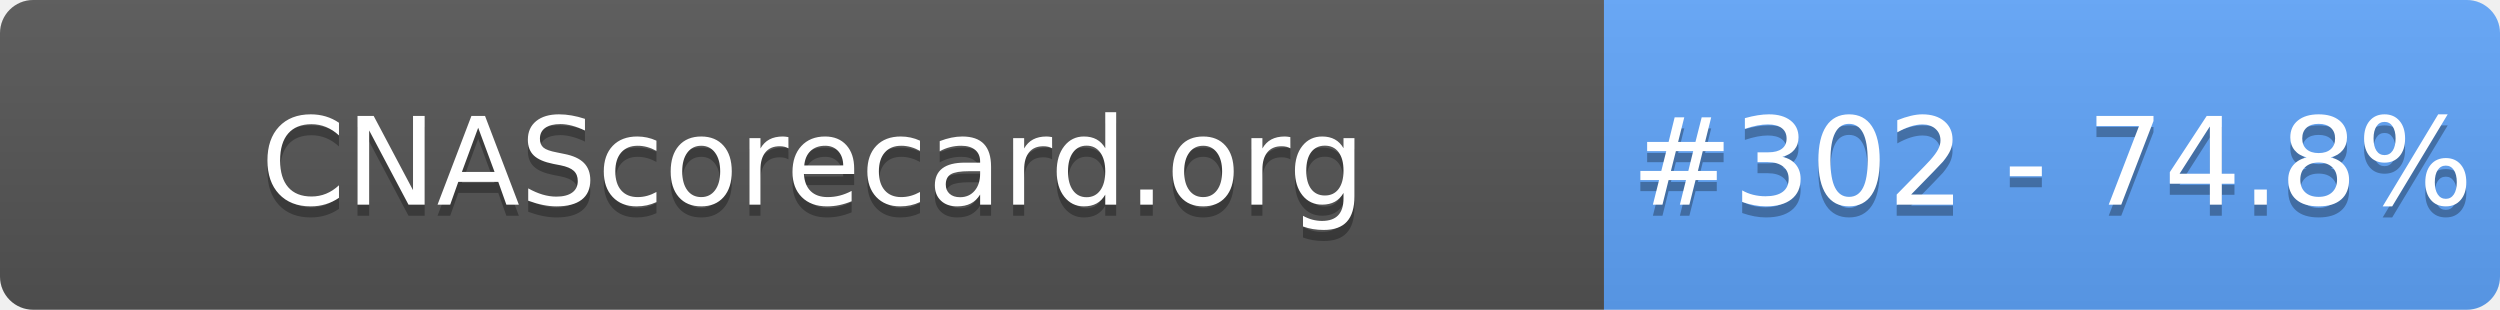
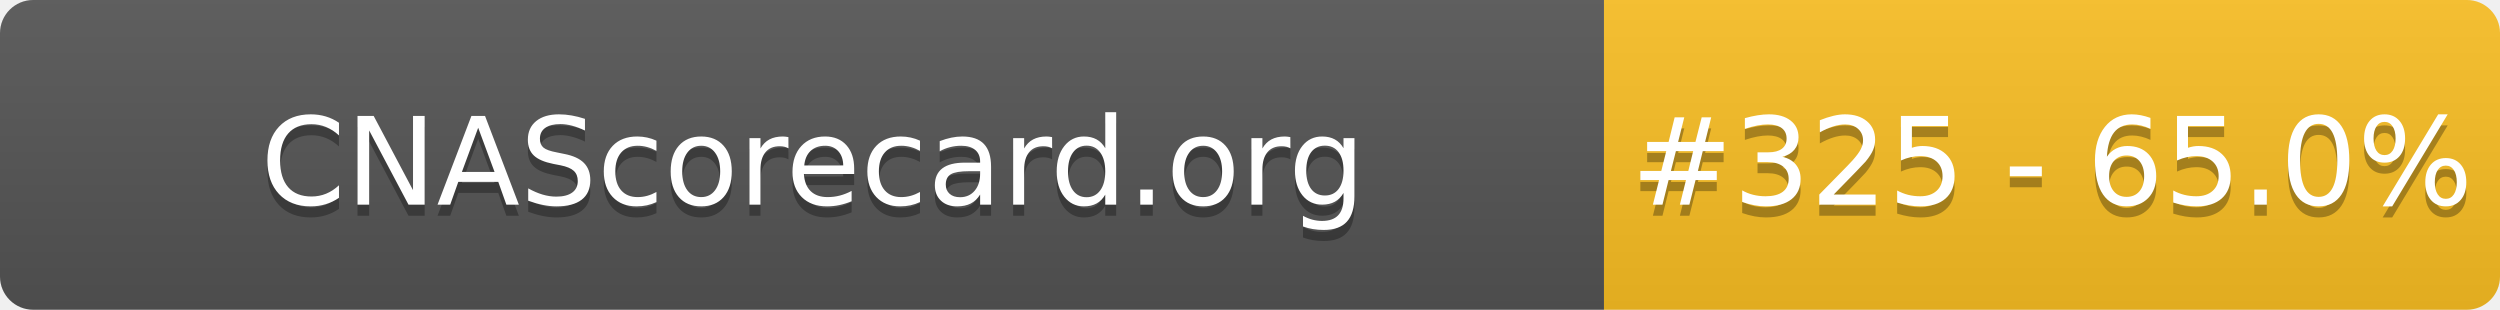
- <svg xmlns="http://www.w3.org/2000/svg" width="226" height="28" role="img" aria-label="CNAScorecard.org: #302 - 74.8%">
+ <svg xmlns="http://www.w3.org/2000/svg" width="226" height="28" role="img" aria-label="CNAScorecard.org: #325 - 65.0%">
  <linearGradient id="s" x2="0" y2="100%">
    <stop offset="0" stop-color="#bbb" stop-opacity=".1" />
    <stop offset="1" stop-opacity=".1" />
  </linearGradient>
  <clipPath id="r">
    <rect width="226" height="28" rx="3" fill="#fff" />
  </clipPath>
  <g clip-path="url(#r)">
    <rect width="145" height="28" fill="#555" />
-     <rect x="145" width="81" height="28" fill="#60A5FA" />
+     <rect x="145" width="81" height="28" fill="#FBBF24" />
    <rect width="226" height="28" fill="url(#s)" />
  </g>
  <g fill="#fff" text-anchor="middle" font-family="Verdana,Geneva,DejaVu Sans,sans-serif" text-rendering="geometricPrecision" font-size="110">
    <text aria-hidden="true" x="735" y="195" fill="#010101" fill-opacity=".3" transform="scale(.1)" textLength="1350">CNAScorecard.org</text>
    <text x="735" y="185" transform="scale(.1)" fill="#fff" textLength="1350">CNAScorecard.org</text>
-     <text aria-hidden="true" x="1855" y="195" fill="#010101" fill-opacity=".3" transform="scale(.1)" textLength="660">#302 - 74.8%</text>
-     <text x="1855" y="185" transform="scale(.1)" fill="#fff" textLength="660">#302 - 74.8%</text>
+     <text aria-hidden="true" x="1855" y="195" fill="#010101" fill-opacity=".3" transform="scale(.1)" textLength="660">#325 - 65.0%</text>
+     <text x="1855" y="185" transform="scale(.1)" fill="#fff" textLength="660">#325 - 65.0%</text>
  </g>
</svg>
